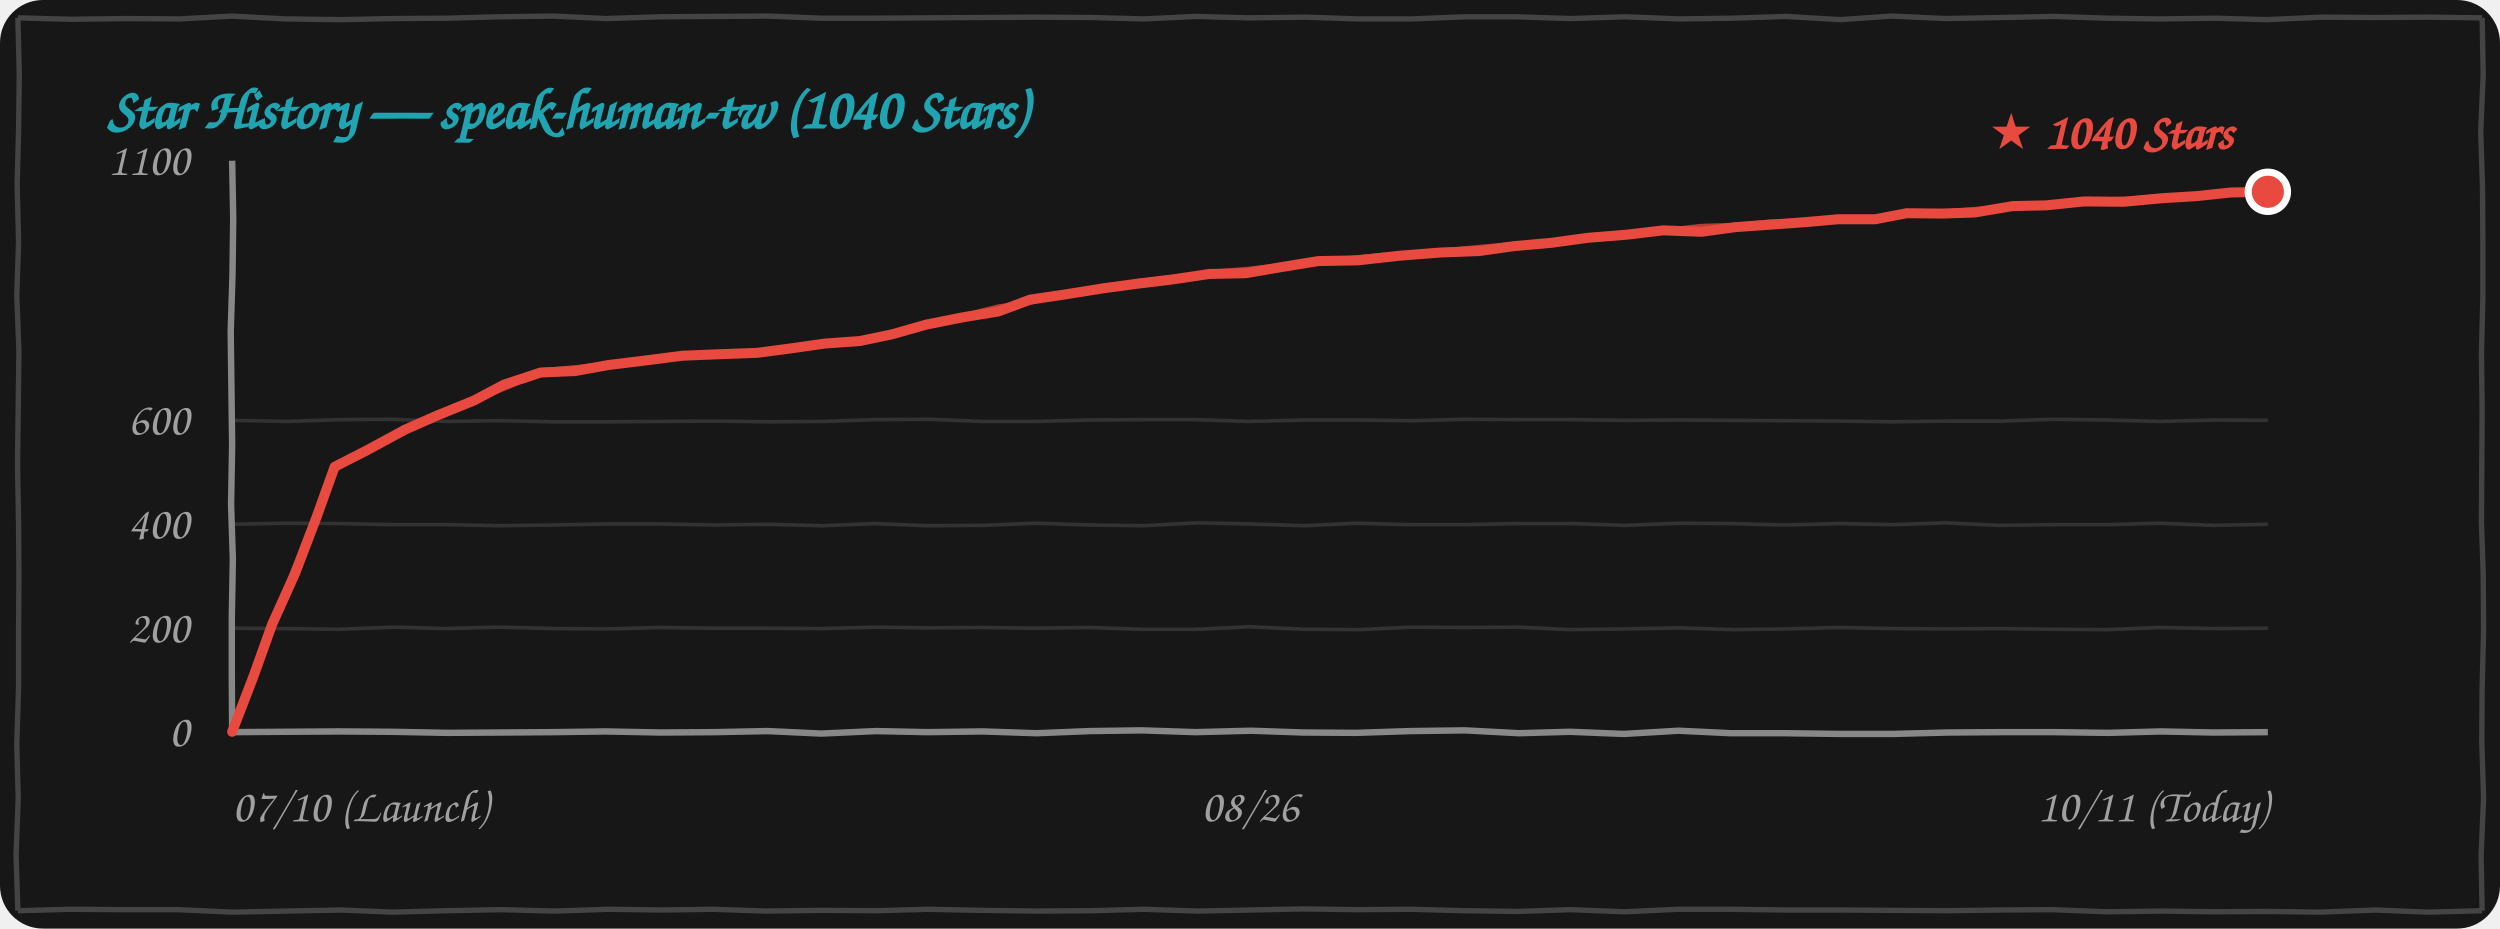
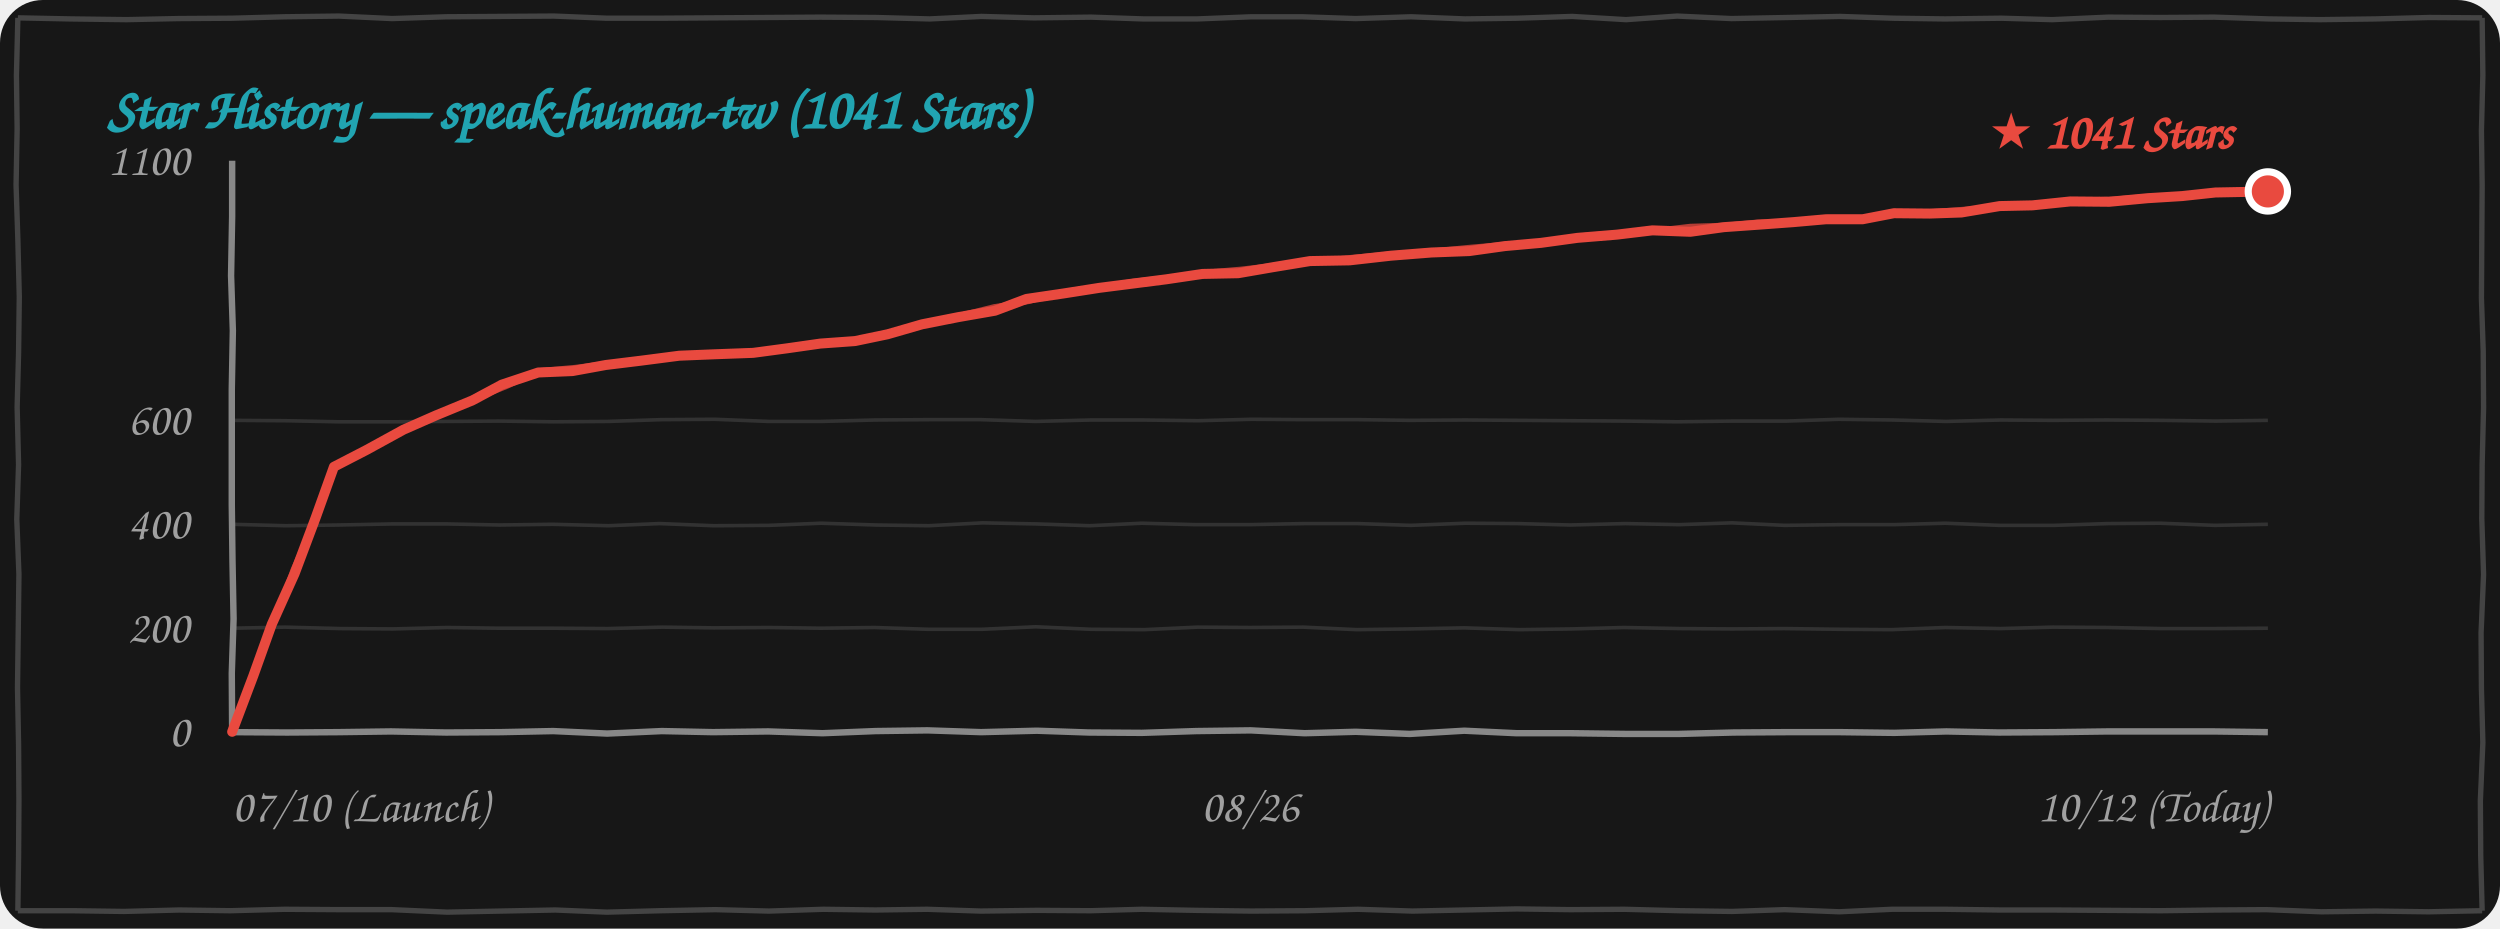
<svg xmlns="http://www.w3.org/2000/svg" width="100%" height="260" viewBox="0 0 700 260" fill="none">
  <style>
    .bg { fill: #171717; }
    .border-line { stroke: #444444; stroke-width: 1.5; fill: none; }
    .grid-line { stroke: rgba(255, 255, 255, 0.12); stroke-width: 1; fill: none; }
    .axis-line { stroke: #888888; stroke-width: 1.8; fill: none; }
    .text-font { font-family: "Comic Sans MS", "Chalkboard SE", "Comic Neue", "Caveat", cursive, sans-serif; }
    .text-muted { fill: #A0A0A0; font-size: 13px; }
    .text-title { fill: #21A4B1; font-size: 16px; font-weight: bold; }
    .text-tag { fill: #E94A3F; font-size: 14px; font-weight: bold; }
    .curve-main { stroke: #E94A3F; stroke-width: 2.8; fill: none; stroke-linecap: round; stroke-linejoin: round; }
    .curve-sub { stroke: #E94A3F; stroke-width: 1.5; opacity: 0.75; fill: none; stroke-linecap: round; stroke-linejoin: round; }

    @media (prefers-color-scheme: light) {
      .bg { fill: #FDFDFD; }
      .border-line { stroke: #222222; }
      .grid-line { stroke: rgba(0, 0, 0, 0.1); }
      .axis-line { stroke: #333333; }
      .text-muted { fill: #555555; }
    }
  </style>
  <rect width="700" height="260" rx="12" class="bg" />
-   <path d="M 5.0,5.0 L 19.9,5.4 L 35.1,5.2 L 50.4,5.3 L 64.9,4.5 L 79.9,5.3 L 95.4,5.5 L 109.9,5.2 L 125.0,5.1 L 139.7,4.7 L 154.9,4.5 L 169.8,5.2 L 184.9,4.7 L 200.0,4.6 L 215.1,4.5 L 229.9,5.1 L 244.5,5.1 L 259.6,5.0 L 274.6,4.9 L 289.7,4.8 L 305.3,4.9 L 320.3,5.3 L 334.8,4.6 L 349.5,5.0 L 365.5,4.8 L 380.2,5.3 L 395.2,5.3 L 410.4,4.7 L 424.5,4.7 L 439.6,5.2 L 455.1,4.7 L 470.2,5.3 L 484.7,5.1 L 500.2,4.6 L 515.3,5.5 L 529.6,4.5 L 544.8,5.2 L 560.5,4.9 L 575.2,4.6 L 590.2,5.1 L 604.6,5.3 L 620.4,5.1 L 634.6,5.5 L 650.3,4.8 L 664.9,4.9 L 680.0,4.8 L 695.0,5.0 M 695.0,5.0 L 695.3,20.9 L 694.6,36.7 L 695.1,52.2 L 695.2,67.4 L 695.2,83.6 L 694.8,99.1 L 695.0,114.4 L 694.9,130.2 L 694.8,146.0 L 695.3,160.8 L 695.4,176.6 L 695.0,192.6 L 694.9,207.7 L 695.4,223.4 L 694.7,239.7 L 695.0,255.0 M 695.0,255.0 L 679.8,255.4 L 665.2,254.8 L 649.5,255.4 L 634.6,255.2 L 620.0,255.3 L 605.2,255.1 L 590.0,255.3 L 574.6,254.7 L 560.2,254.8 L 545.1,255.0 L 530.0,254.9 L 515.2,254.8 L 500.2,254.8 L 484.8,254.6 L 469.7,254.6 L 455.0,255.3 L 439.7,254.7 L 425.0,255.2 L 410.5,255.0 L 394.8,254.6 L 379.7,254.7 L 364.7,254.5 L 350.0,254.8 L 335.5,255.1 L 320.2,254.6 L 305.4,255.0 L 290.4,255.1 L 275.0,254.9 L 259.7,254.6 L 245.4,255.0 L 230.3,254.9 L 214.6,255.1 L 199.6,254.6 L 185.1,254.8 L 170.5,254.6 L 155.3,255.1 L 140.3,254.7 L 125.0,255.0 L 109.9,255.4 L 95.5,254.8 L 80.1,255.1 L 65.2,255.4 L 49.7,254.7 L 35.2,254.7 L 19.7,254.6 L 5.0,255.0 M 5.0,255.0 L 4.5,239.3 L 5.1,223.5 L 4.7,208.3 L 5.2,192.5 L 5.2,177.3 L 5.3,161.4 L 5.2,146.1 L 4.9,130.0 L 5.1,114.8 L 5.3,98.3 L 4.7,82.9 L 5.2,67.6 L 4.8,51.5 L 5.2,36.4 L 5.4,20.6 L 5.0,5.0" class="border-line" />
-   <text x="30" y="36" class="text-font text-title">Star History — speak-human-tw (1040 Stars)</text>
-   <path d="M 65.0,175.9 L 79.7,176.0 L 94.8,176.2 L 110.3,175.6 L 124.8,176.0 L 139.8,175.6 L 155.3,176.0 L 170.0,176.1 L 185.2,175.7 L 199.7,175.9 L 214.9,175.9 L 230.2,176.0 L 245.4,175.6 L 259.9,175.8 L 275.3,175.7 L 289.8,175.9 L 304.9,175.7 L 319.8,176.2 L 335.0,176.2 L 350.0,175.5 L 365.4,176.2 L 380.4,176.3 L 395.3,175.6 L 410.0,175.7 L 424.9,175.6 L 439.9,176.3 L 454.8,176.1 L 470.0,175.8 L 485.4,176.3 L 500.0,176.1 L 514.7,175.7 L 530.4,176.0 L 545.0,176.1 L 559.6,176.0 L 575.0,176.2 L 589.7,176.3 L 604.7,175.7 L 620.1,176.0 L 635.0,175.9" class="grid-line" />
-   <path d="M 65.0,146.8 L 79.8,146.5 L 95.3,146.6 L 110.1,146.9 L 124.9,146.9 L 140.0,147.2 L 154.8,147.0 L 169.8,146.7 L 185.1,146.7 L 199.9,147.0 L 214.7,146.8 L 230.4,147.2 L 244.7,146.6 L 259.8,147.2 L 275.3,147.1 L 289.9,146.5 L 305.3,147.0 L 320.1,147.2 L 335.1,146.4 L 350.3,146.7 L 365.1,147.2 L 379.7,146.5 L 394.7,146.9 L 409.8,146.9 L 425.2,146.6 L 440.1,146.6 L 455.0,147.1 L 470.3,146.5 L 484.9,146.6 L 499.6,147.0 L 515.1,146.6 L 530.2,146.9 L 544.9,146.4 L 559.7,147.1 L 575.3,146.9 L 590.3,146.9 L 604.7,146.5 L 619.8,147.1 L 635.0,146.8" class="grid-line" />
-   <path d="M 65.0,117.7 L 80.2,118.0 L 95.3,117.5 L 109.8,117.4 L 125.2,118.0 L 139.9,117.8 L 154.7,118.1 L 170.3,118.1 L 185.2,118.0 L 199.6,117.9 L 214.9,118.1 L 230.2,118.0 L 245.2,117.5 L 260.2,117.4 L 275.3,118.0 L 289.8,118.0 L 305.0,117.6 L 320.2,117.5 L 334.6,117.5 L 349.9,118.0 L 365.4,117.6 L 380.1,117.6 L 395.4,117.8 L 410.4,117.4 L 425.4,117.5 L 440.4,117.5 L 454.7,117.7 L 470.2,117.6 L 485.1,117.7 L 499.9,117.8 L 514.8,117.9 L 529.6,118.1 L 545.0,117.9 L 560.2,117.9 L 574.9,117.4 L 590.1,117.6 L 604.9,118.0 L 620.2,117.6 L 635.0,117.7" class="grid-line" />
-   <path d="M 65.0,205.0 L 79.8,204.9 L 94.9,204.8 L 109.6,204.9 L 125.4,205.2 L 140.4,205.1 L 154.8,205.0 L 169.5,204.8 L 184.9,205.1 L 200.2,205.0 L 214.9,204.7 L 230.0,205.4 L 245.3,204.7 L 259.6,205.0 L 275.1,204.8 L 290.3,205.3 L 305.2,204.7 L 319.7,204.5 L 334.7,205.0 L 350.3,204.6 L 364.9,205.1 L 379.7,205.2 L 395.0,204.7 L 410.2,204.5 L 425.3,205.3 L 439.6,204.9 L 454.7,205.5 L 470.0,204.6 L 484.7,205.3 L 500.0,205.3 L 515.2,205.5 L 530.1,205.5 L 545.4,205.1 L 560.2,205.0 L 575.3,205.0 L 590.4,205.2 L 605.0,204.8 L 619.7,205.1 L 635.0,205.0" class="axis-line" />
-   <path d="M 65.0,45.0 L 65.3,61.0 L 65.1,76.8 L 64.6,92.8 L 64.8,108.8 L 65.0,124.6 L 64.7,141.2 L 65.2,156.6 L 64.9,173.0 L 64.9,188.7 L 65.0,205.0" class="axis-line" />
+   <path d="M 5.0,5.0 L 19.9,5.3 L 35.4,5.5 L 49.9,5.2 L 65.0,5.1 L 79.7,4.7 L 94.9,4.5 L 109.8,5.2 L 124.9,4.7 L 140.0,4.6 L 155.1,4.5 L 169.9,5.1 L 184.5,5.1 L 199.6,5.0 L 214.6,4.9 L 229.7,4.8 L 245.3,4.9 L 260.3,5.3 L 274.8,4.6 L 289.5,5.0 L 305.5,4.8 L 320.2,5.3 L 335.2,5.3 L 350.4,4.7 L 364.5,4.7 L 379.6,5.2 L 395.1,4.7 L 410.2,5.3 L 424.7,5.1 L 440.2,4.6 L 455.3,5.5 L 469.6,4.5 L 484.8,5.2 L 500.5,4.9 L 515.2,4.6 L 530.2,5.1 L 544.6,5.3 L 560.4,5.1 L 574.6,5.5 L 590.3,4.8 L 604.9,4.9 L 620.0,4.8 L 635.3,5.3 L 649.6,5.5 L 665.1,5.3 L 680.2,4.9 L 695.0,5.0 M 695.0,5.0 L 695.2,21.1 L 694.8,36.6 L 695.0,51.9 L 694.9,67.7 L 694.8,83.5 L 695.3,98.3 L 695.4,114.1 L 695.0,130.1 L 694.9,145.2 L 695.4,160.9 L 694.7,177.2 L 694.8,192.9 L 695.2,207.9 L 694.5,224.2 L 694.6,239.6 L 695.0,255.0 M 695.0,255.0 L 680.0,255.3 L 665.2,255.1 L 650.0,255.3 L 634.6,254.7 L 620.2,254.8 L 605.1,255.0 L 590.0,254.9 L 575.2,254.8 L 560.2,254.8 L 544.8,254.6 L 529.7,254.6 L 515.0,255.3 L 499.7,254.7 L 485.0,255.2 L 470.5,255.0 L 454.8,254.6 L 439.7,254.7 L 424.7,254.5 L 410.0,254.8 L 395.5,255.1 L 380.2,254.6 L 365.4,255.0 L 350.4,255.1 L 335.0,254.9 L 319.7,254.6 L 305.4,255.0 L 290.3,254.9 L 274.6,255.1 L 259.6,254.6 L 245.1,254.8 L 230.5,254.6 L 215.3,255.1 L 200.3,254.7 L 185.0,255.0 L 169.9,255.4 L 155.5,254.8 L 140.1,255.1 L 125.2,255.4 L 109.7,254.7 L 95.2,254.7 L 79.7,254.6 L 64.5,255.0 L 50.1,254.8 L 34.7,255.2 L 20.2,255.0 L 5.0,255.0 M 5.0,255.0 L 5.2,239.8 L 5.3,223.9 L 5.2,208.6 L 4.9,192.5 L 5.1,177.3 L 5.3,160.8 L 4.7,145.4 L 5.2,130.1 L 4.8,114.0 L 5.2,98.9 L 5.4,83.1 L 5.0,67.1 L 4.5,51.8 L 4.8,36.0 L 4.6,21.1 L 5.0,5.0" class="border-line" />
+   <text x="30" y="36" class="text-font text-title">Star History — speak-human-tw (1041 Stars)</text>
+   <path d="M 65.0,175.9 L 79.8,175.6 L 95.3,176.0 L 110.0,176.1 L 125.2,175.7 L 139.7,175.9 L 154.9,175.9 L 170.2,176.0 L 185.4,175.6 L 199.9,175.8 L 215.3,175.7 L 229.8,175.9 L 244.9,175.7 L 259.8,176.2 L 275.0,176.2 L 290.0,175.5 L 305.4,176.2 L 320.4,176.3 L 335.3,175.6 L 350.0,175.7 L 364.9,175.6 L 379.9,176.3 L 394.8,176.1 L 410.0,175.8 L 425.4,176.3 L 440.0,176.1 L 454.7,175.7 L 470.4,176.0 L 485.0,176.1 L 499.6,176.0 L 515.0,176.2 L 529.7,176.3 L 544.7,175.7 L 560.1,176.0 L 574.8,175.6 L 590.3,175.7 L 605.1,176.0 L 619.9,176.0 L 635.0,175.9" class="grid-line" />
+   <path d="M 65.0,146.8 L 80.0,147.2 L 94.8,147.0 L 109.8,146.7 L 125.1,146.7 L 139.9,147.0 L 154.7,146.8 L 170.4,147.2 L 184.7,146.6 L 199.8,147.2 L 215.3,147.1 L 229.9,146.5 L 245.3,147.0 L 260.1,147.2 L 275.1,146.4 L 290.3,146.7 L 305.1,147.2 L 319.7,146.5 L 334.7,146.9 L 349.8,146.9 L 365.2,146.6 L 380.1,146.6 L 395.0,147.1 L 410.3,146.5 L 424.9,146.6 L 439.6,147.0 L 455.1,146.6 L 470.2,146.9 L 484.9,146.4 L 499.7,147.1 L 515.3,146.9 L 530.3,146.9 L 544.7,146.5 L 559.8,147.1 L 575.2,147.1 L 590.3,146.6 L 604.8,146.5 L 620.2,147.1 L 635.0,146.8" class="grid-line" />
+   <path d="M 65.0,117.7 L 79.9,117.8 L 94.7,118.1 L 110.3,118.1 L 125.2,118.0 L 139.6,117.9 L 154.9,118.1 L 170.2,118.0 L 185.2,117.5 L 200.2,117.4 L 215.3,118.0 L 229.8,118.0 L 245.0,117.6 L 260.2,117.5 L 274.6,117.5 L 289.9,118.0 L 305.4,117.6 L 320.1,117.6 L 335.4,117.8 L 350.4,117.4 L 365.4,117.5 L 380.4,117.5 L 394.7,117.7 L 410.2,117.6 L 425.1,117.7 L 439.9,117.8 L 454.8,117.9 L 469.6,118.1 L 485.0,117.9 L 500.2,117.9 L 514.9,117.4 L 530.1,117.6 L 544.9,118.0 L 560.2,117.6 L 574.8,117.7 L 589.9,117.6 L 604.7,117.7 L 620.4,117.9 L 635.0,117.7" class="grid-line" />
+   <path d="M 65.0,205.0 L 80.4,205.1 L 94.8,205.0 L 109.5,204.8 L 124.9,205.1 L 140.2,205.0 L 154.9,204.7 L 170.0,205.4 L 185.3,204.7 L 199.6,205.0 L 215.1,204.8 L 230.3,205.3 L 245.2,204.7 L 259.7,204.5 L 274.7,205.0 L 290.3,204.6 L 304.9,205.1 L 319.7,205.2 L 335.0,204.7 L 350.2,204.5 L 365.3,205.3 L 379.6,204.9 L 394.7,205.5 L 410.0,204.6 L 424.7,205.3 L 440.0,205.3 L 455.2,205.5 L 470.1,205.5 L 485.4,205.1 L 500.2,205.0 L 515.3,205.0 L 530.4,205.2 L 545.0,204.8 L 559.7,205.1 L 575.3,205.0 L 590.1,204.8 L 604.6,204.8 L 619.8,204.8 L 635.0,205.0" class="axis-line" />
+   <path d="M 65.0,45.0 L 65.0,60.6 L 64.7,77.2 L 65.2,92.6 L 64.9,109.0 L 64.9,124.7 L 64.9,141.4 L 65.1,157.2 L 65.4,173.3 L 64.9,188.5 L 65.0,205.0" class="axis-line" />
  <text x="53" y="209.0" class="text-font text-muted" text-anchor="end">0</text>
  <text x="53" y="179.9" class="text-font text-muted" text-anchor="end">200</text>
  <text x="53" y="150.8" class="text-font text-muted" text-anchor="end">400</text>
  <text x="53" y="121.7" class="text-font text-muted" text-anchor="end">600</text>
  <text x="53" y="49.0" class="text-font text-muted" text-anchor="end">1100</text>
  <text x="65" y="230" class="text-font text-muted" text-anchor="start">07/10 (Launch)</text>
  <text x="350" y="230" class="text-font text-muted" text-anchor="middle">08/26</text>
-   <text x="635" y="230" class="text-font text-muted" text-anchor="end">10/11 (Today)</text>
-   <path d="M 65.0,204.9 L 71.0,189.3 L 76.2,174.8 L 82.6,160.6 L 88.6,144.9 L 93.7,130.7 M 93.7,130.7 L 102.9,126.0 L 113.4,120.3 L 122.5,116.3 M 122.5,116.3 L 132.8,112.1 L 141.1,107.7 L 151.4,104.3 M 151.4,104.3 L 161.0,103.9 L 170.4,102.2 L 180.2,101.0 M 180.2,101.0 L 191.1,99.6 L 201.0,99.2 L 212.0,98.8 M 212.0,98.8 L 221.8,97.5 L 230.9,96.2 L 240.7,95.5 M 240.7,95.5 L 249.8,93.6 L 259.3,90.9 L 269.3,88.9 M 269.3,88.9 L 279.6,87.2 L 288.4,83.9 L 298.5,82.4 M 298.5,82.4 L 309.1,80.7 L 318.8,79.4 L 328.6,78.2 M 328.6,78.2 L 338.7,76.7 L 348.8,76.5 L 358.7,74.8 M 358.7,74.8 L 369.1,73.1 L 380.2,72.9 L 391.9,71.6 M 391.9,71.6 L 403.4,70.7 L 414.1,70.3 L 424.1,68.9 M 424.1,68.9 L 434.3,68.0 L 444.5,66.6 L 455.6,65.7 M 455.6,65.7 L 465.7,64.5 L 476.4,64.9 L 485.9,63.6 M 485.9,63.6 L 495.8,62.9 L 505.5,62.2 L 514.6,61.4 M 514.6,61.4 L 525.0,61.4 L 533.9,59.7 L 543.9,59.8 M 543.9,59.8 L 552.9,59.5 L 563.6,57.7 L 572.9,57.5 M 572.9,57.5 L 583.6,56.4 L 594.6,56.5 L 605.4,55.5 M 605.4,55.5 L 615.2,54.9 L 624.6,53.9 L 635.0,53.7" class="curve-main" />
-   <path d="M 65.5,204.4 L 71.2,189.0 L 76.7,174.7 L 82.3,159.5 L 88.7,145.1 L 94.2,130.2 M 94.2,130.2 L 104.1,125.6 L 113.2,120.2 L 123.0,115.8 M 123.0,115.8 L 133.0,111.9 L 142.6,108.1 L 151.9,103.8 M 151.9,103.8 L 161.8,102.9 L 171.5,101.7 L 180.7,100.5 M 180.7,100.5 L 190.9,99.5 L 201.5,98.8 L 212.5,98.3 M 212.5,98.3 L 221.8,97.7 L 231.8,96.2 L 241.2,95.0 M 241.2,95.0 L 251.3,92.9 L 260.4,90.8 L 269.8,88.4 M 269.8,88.4 L 279.4,86.0 L 289.0,84.5 L 299.0,81.9 M 299.0,81.9 L 309.5,80.4 L 318.8,78.8 L 329.1,77.7 M 329.1,77.7 L 339.0,76.3 L 349.7,75.4 L 359.2,74.3 M 359.2,74.3 L 370.6,73.2 L 380.9,72.1 L 392.4,71.1 M 392.4,71.1 L 402.6,70.4 L 414.1,69.3 L 424.6,68.4 M 424.6,68.4 L 435.1,67.8 L 446.0,66.0 L 456.1,65.2 M 456.1,65.2 L 466.0,64.6 L 476.4,63.4 L 486.4,63.1 M 486.4,63.1 L 495.4,62.2 L 505.0,62.1 L 515.1,60.9 M 515.1,60.9 L 525.3,60.9 L 534.2,59.9 L 544.4,59.3 M 544.4,59.3 L 554.1,58.6 L 563.5,58.2 L 573.4,57.0 M 573.4,57.0 L 583.9,56.1 L 595.6,55.8 L 605.9,55.0 M 605.9,55.0 L 615.6,54.5 L 625.3,53.5 L 635.5,53.2" class="curve-sub" />
-   <circle cx="635.0" cy="53.7" r="5.5" fill="#E94A3F" stroke="#FFFFFF" stroke-width="2" />
-   <text x="625.0" y="41.7" class="text-font text-tag" text-anchor="end">★ 1040 Stars</text>
+   <text x="635" y="230" class="text-font text-muted" text-anchor="end">10/12 (Today)</text>
+   <path d="M 65.0,204.9 L 70.9,189.3 L 76.1,174.8 L 82.5,160.6 L 88.4,144.9 L 93.5,130.7 M 93.5,130.7 L 102.6,126.0 L 113.0,120.3 L 122.1,116.3 M 122.1,116.3 L 132.3,112.1 L 140.5,107.7 L 150.7,104.3 M 150.7,104.3 L 160.3,103.9 L 169.6,102.2 L 179.4,101.0 M 179.4,101.0 L 190.2,99.6 L 200.0,99.2 L 210.9,98.8 M 210.9,98.8 L 220.6,97.5 L 229.7,96.2 L 239.4,95.5 M 239.4,95.5 L 248.5,93.6 L 258.2,90.8 L 268.3,88.8 M 268.3,88.8 L 278.6,87.0 L 287.4,83.7 L 297.6,82.2 M 297.6,82.2 L 307.8,80.6 L 317.2,79.4 L 326.6,78.2 M 326.6,78.2 L 336.7,76.7 L 346.7,76.5 L 356.5,74.8 M 356.5,74.8 L 366.8,73.1 L 377.9,72.9 L 389.4,71.6 M 389.4,71.6 L 400.8,70.7 L 411.4,70.3 L 421.4,68.9 M 421.4,68.9 L 431.5,68.0 L 441.7,66.6 L 452.7,65.7 M 452.7,65.7 L 462.7,64.5 L 473.3,64.9 L 482.7,63.6 M 482.7,63.6 L 492.6,62.9 L 502.1,62.2 L 511.2,61.4 M 511.2,61.4 L 521.5,61.4 L 530.3,59.7 L 540.3,59.8 M 540.3,59.8 L 549.2,59.5 L 559.9,57.7 L 569.1,57.5 M 569.1,57.5 L 579.7,56.4 L 590.6,56.5 L 601.3,55.5 M 601.3,55.5 L 611.0,54.9 L 620.3,53.9 L 630.7,53.7 M 630.7,53.7 L 631.5,53.9 L 633.2,54.2 L 635.0,53.6" class="curve-main" />
+   <path d="M 65.5,204.4 L 71.1,189.0 L 76.6,174.7 L 82.1,159.5 L 88.5,145.1 L 94.0,130.2 M 94.0,130.2 L 103.9,125.6 L 112.9,120.2 L 122.6,115.8 M 122.6,115.8 L 132.5,111.9 L 142.0,108.1 L 151.2,103.8 M 151.2,103.8 L 161.1,102.9 L 170.7,101.7 L 179.9,100.5 M 179.9,100.5 L 189.9,99.5 L 200.4,98.8 L 211.4,98.3 M 211.4,98.3 L 220.6,97.7 L 230.5,96.2 L 239.9,95.0 M 239.9,95.0 L 250.1,92.9 L 259.2,90.7 L 268.8,88.3 M 268.8,88.3 L 278.4,85.9 L 288.0,84.4 L 298.1,81.7 M 298.1,81.7 L 308.2,80.3 L 317.2,78.8 L 327.1,77.7 M 327.1,77.7 L 337.0,76.3 L 347.5,75.4 L 357.0,74.3 M 357.0,74.3 L 368.3,73.2 L 378.5,72.1 L 389.9,71.1 M 389.9,71.1 L 400.1,70.4 L 411.4,69.3 L 421.9,68.4 M 421.9,68.4 L 432.3,67.8 L 443.1,66.0 L 453.2,65.2 M 453.2,65.2 L 463.0,64.6 L 473.3,63.4 L 483.2,63.1 M 483.2,63.1 L 492.2,62.2 L 501.7,62.1 L 511.7,60.9 M 511.7,60.9 L 521.8,60.9 L 530.7,59.9 L 540.8,59.3 M 540.8,59.3 L 550.4,58.6 L 559.7,58.2 L 569.6,57.0 M 569.6,57.0 L 580.0,56.1 L 591.6,55.8 L 601.8,55.0 M 601.8,55.0 L 611.4,54.5 L 621.1,53.5 L 631.2,53.2 M 631.2,53.2 L 633.0,52.7 L 633.8,53.3 L 635.5,53.1" class="curve-sub" />
+   <circle cx="635.0" cy="53.6" r="5.5" fill="#E94A3F" stroke="#FFFFFF" stroke-width="2" />
+   <text x="625.0" y="41.6" class="text-font text-tag" text-anchor="end">★ 1041 Stars</text>
</svg>
